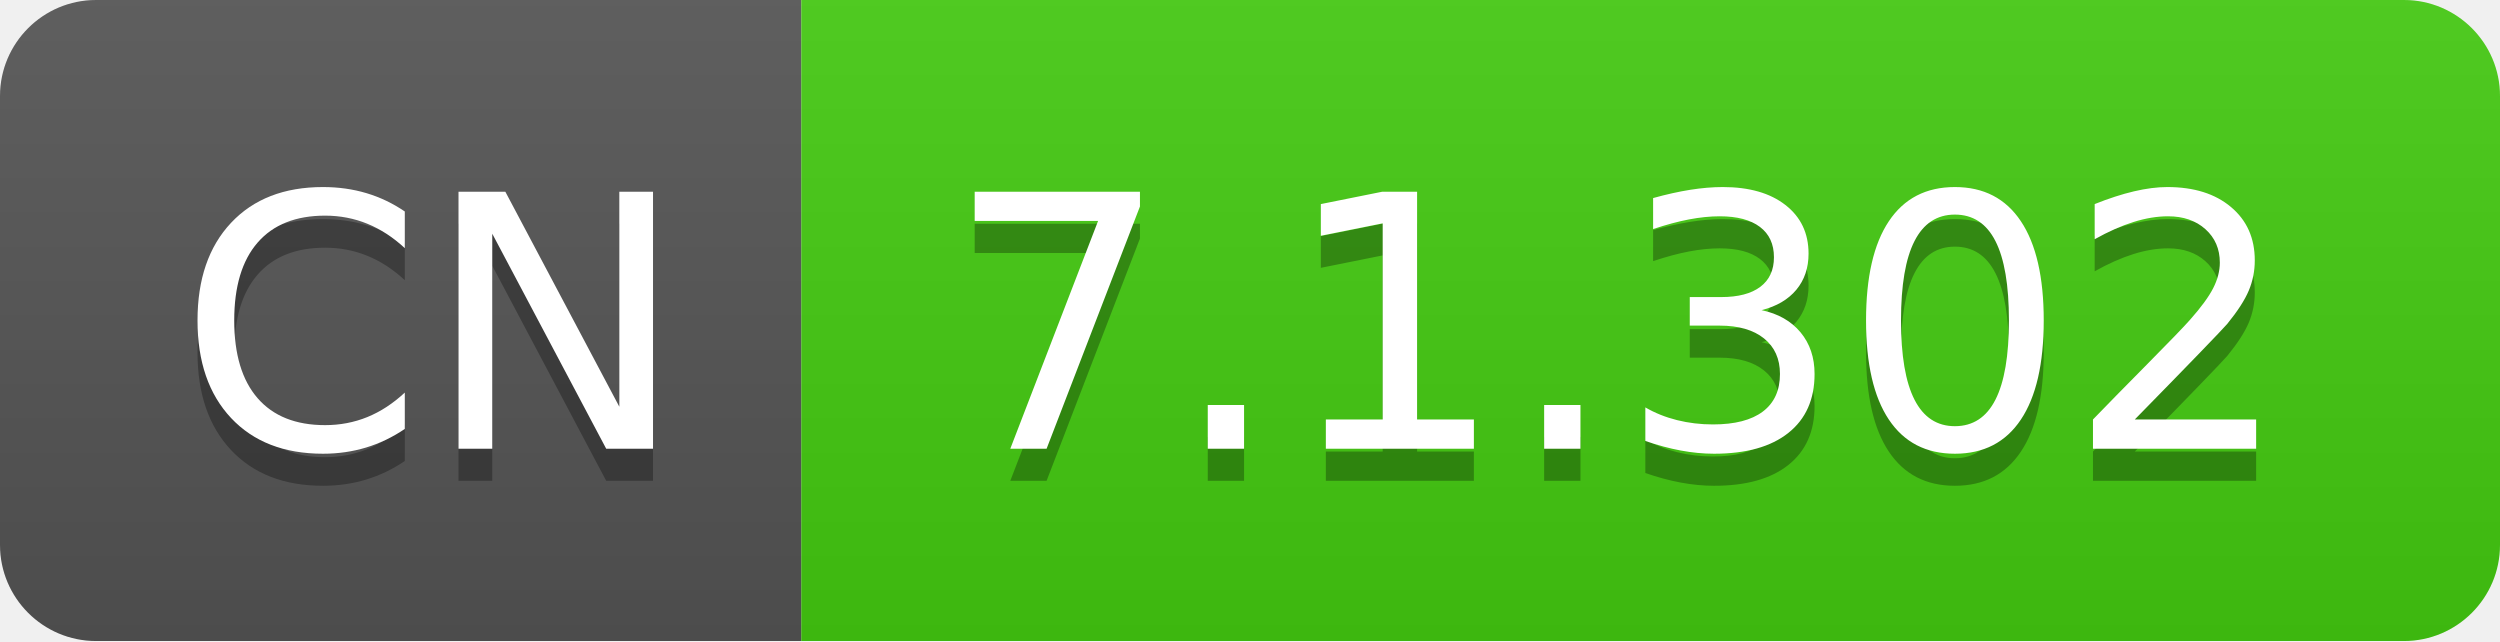
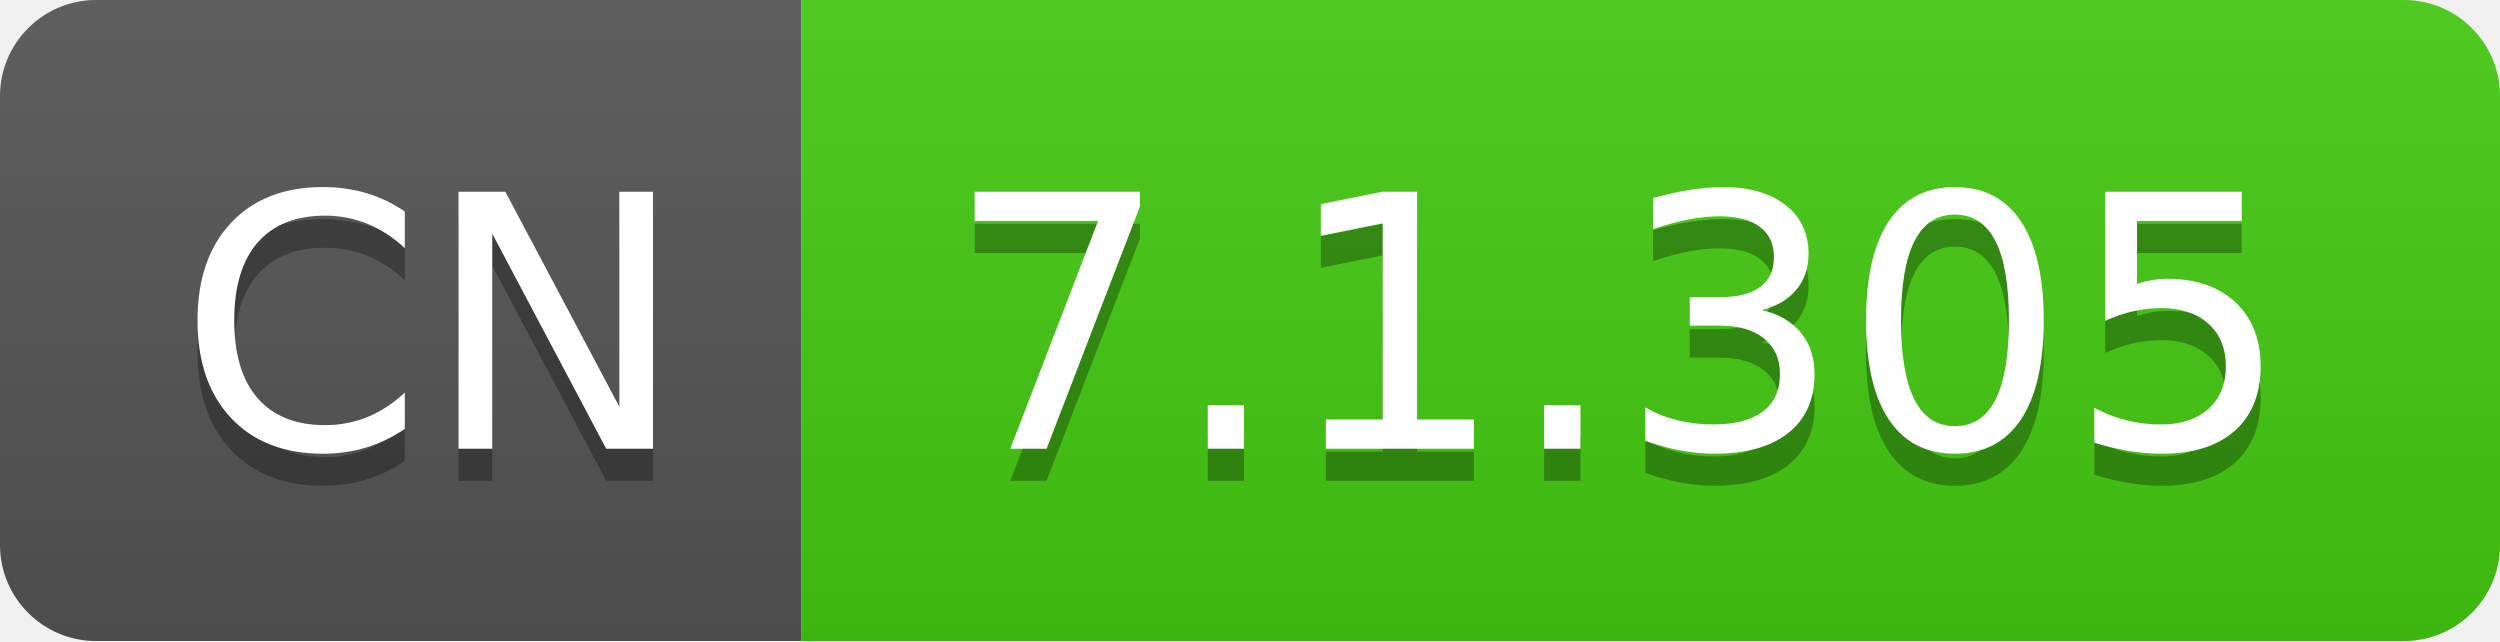
- <svg xmlns="http://www.w3.org/2000/svg" width="78" height="20" role="img" aria-label="CN: 7.1.302">
+ <svg xmlns="http://www.w3.org/2000/svg" width="78" height="20" role="img" aria-label="CN: 7.1.305">
  <linearGradient id="s" x2="0" y2="100%">
    <stop offset="0" stop-color="#bbb" stop-opacity=".1" />
    <stop offset="1" stop-opacity=".1" />
  </linearGradient>
  <clipPath id="r">
    <rect width="78" height="20" rx="3" fill="#fff" />
  </clipPath>
  <g clip-path="url(#r)">
    <rect width="25" height="20" fill="#555" />
    <rect x="25" width="53" height="20" fill="#4c1" />
    <rect width="78" height="20" fill="url(#s)" />
  </g>
  <g fill="#fff" text-anchor="middle" font-family="Verdana,Geneva,DejaVu Sans,sans-serif" text-rendering="geometricPrecision" font-size="110">
    <text aria-hidden="true" x="135" y="150" fill="#010101" fill-opacity=".3" transform="scale(.1)" textLength="150">CN</text>
    <text x="135" y="140" transform="scale(.1)" fill="#fff" textLength="150">CN</text>
-     <text aria-hidden="true" x="505" y="150" fill="#010101" fill-opacity=".3" transform="scale(.1)" textLength="430">7.1.302</text>
-     <text x="505" y="140" transform="scale(.1)" fill="#fff" textLength="430">7.1.302</text>
+     <text aria-hidden="true" x="505" y="150" fill="#010101" fill-opacity=".3" transform="scale(.1)" textLength="430">7.1.305</text>
+     <text x="505" y="140" transform="scale(.1)" fill="#fff" textLength="430">7.1.305</text>
  </g>
</svg>
